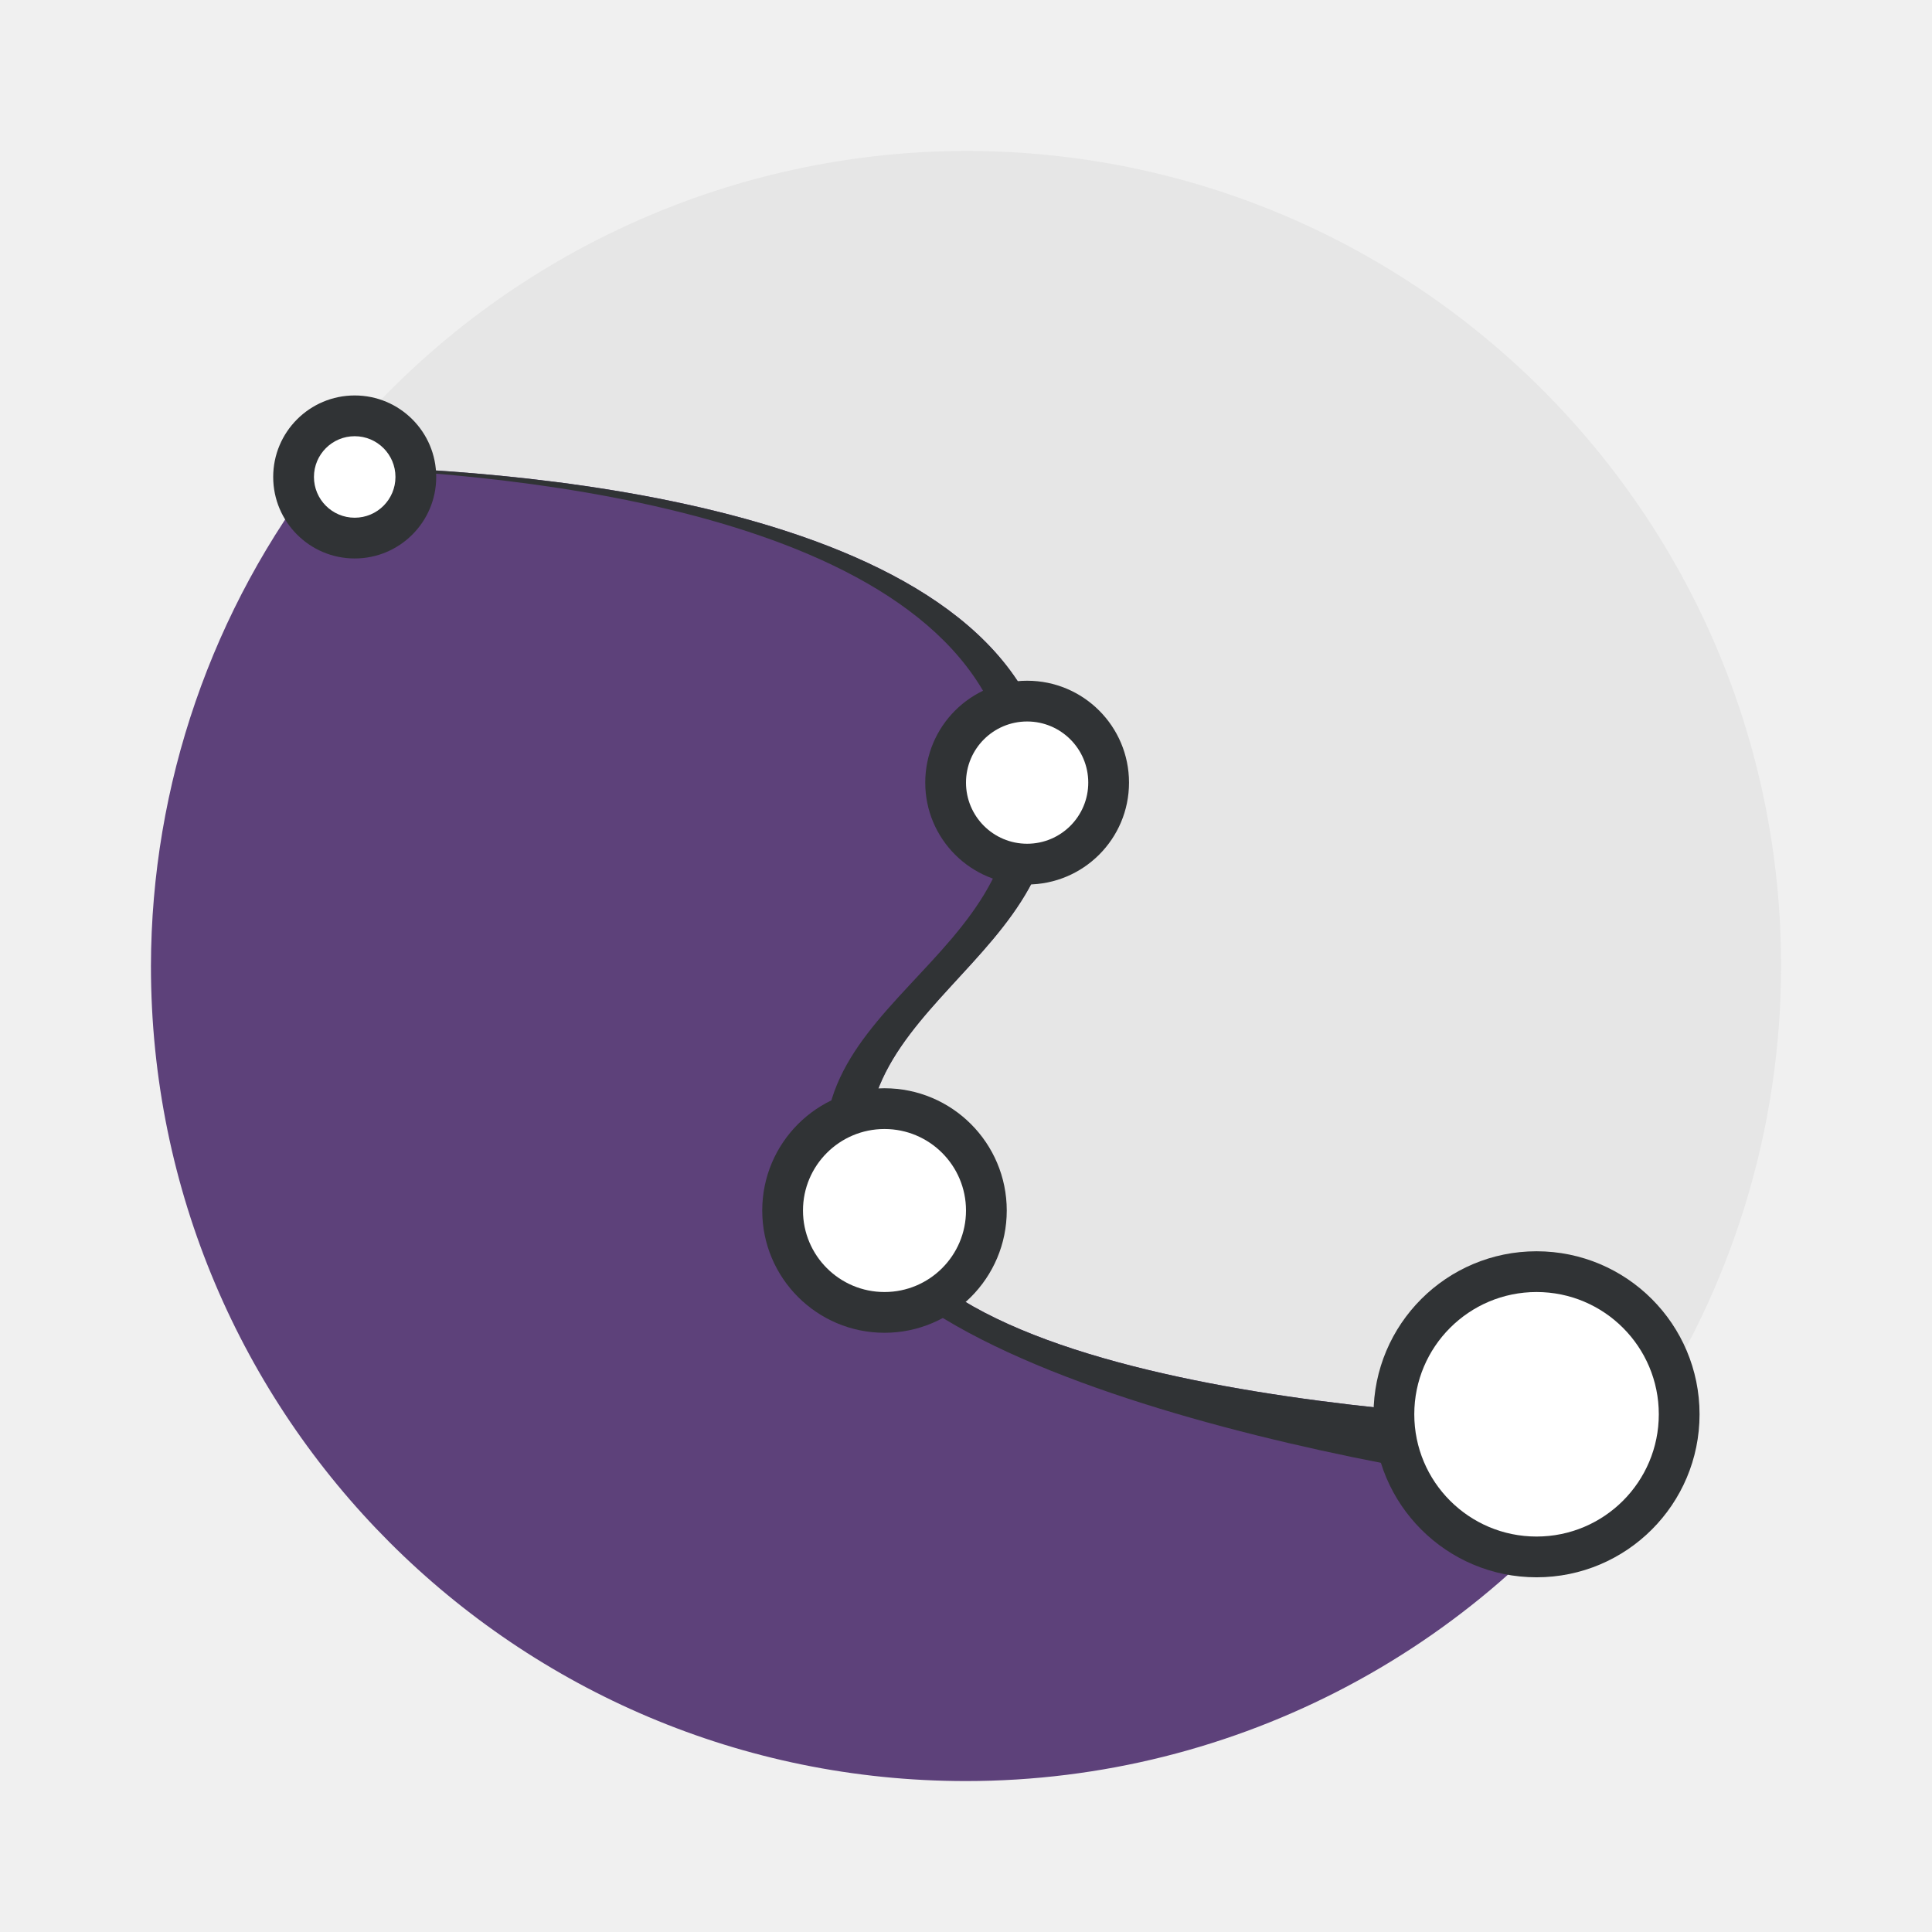
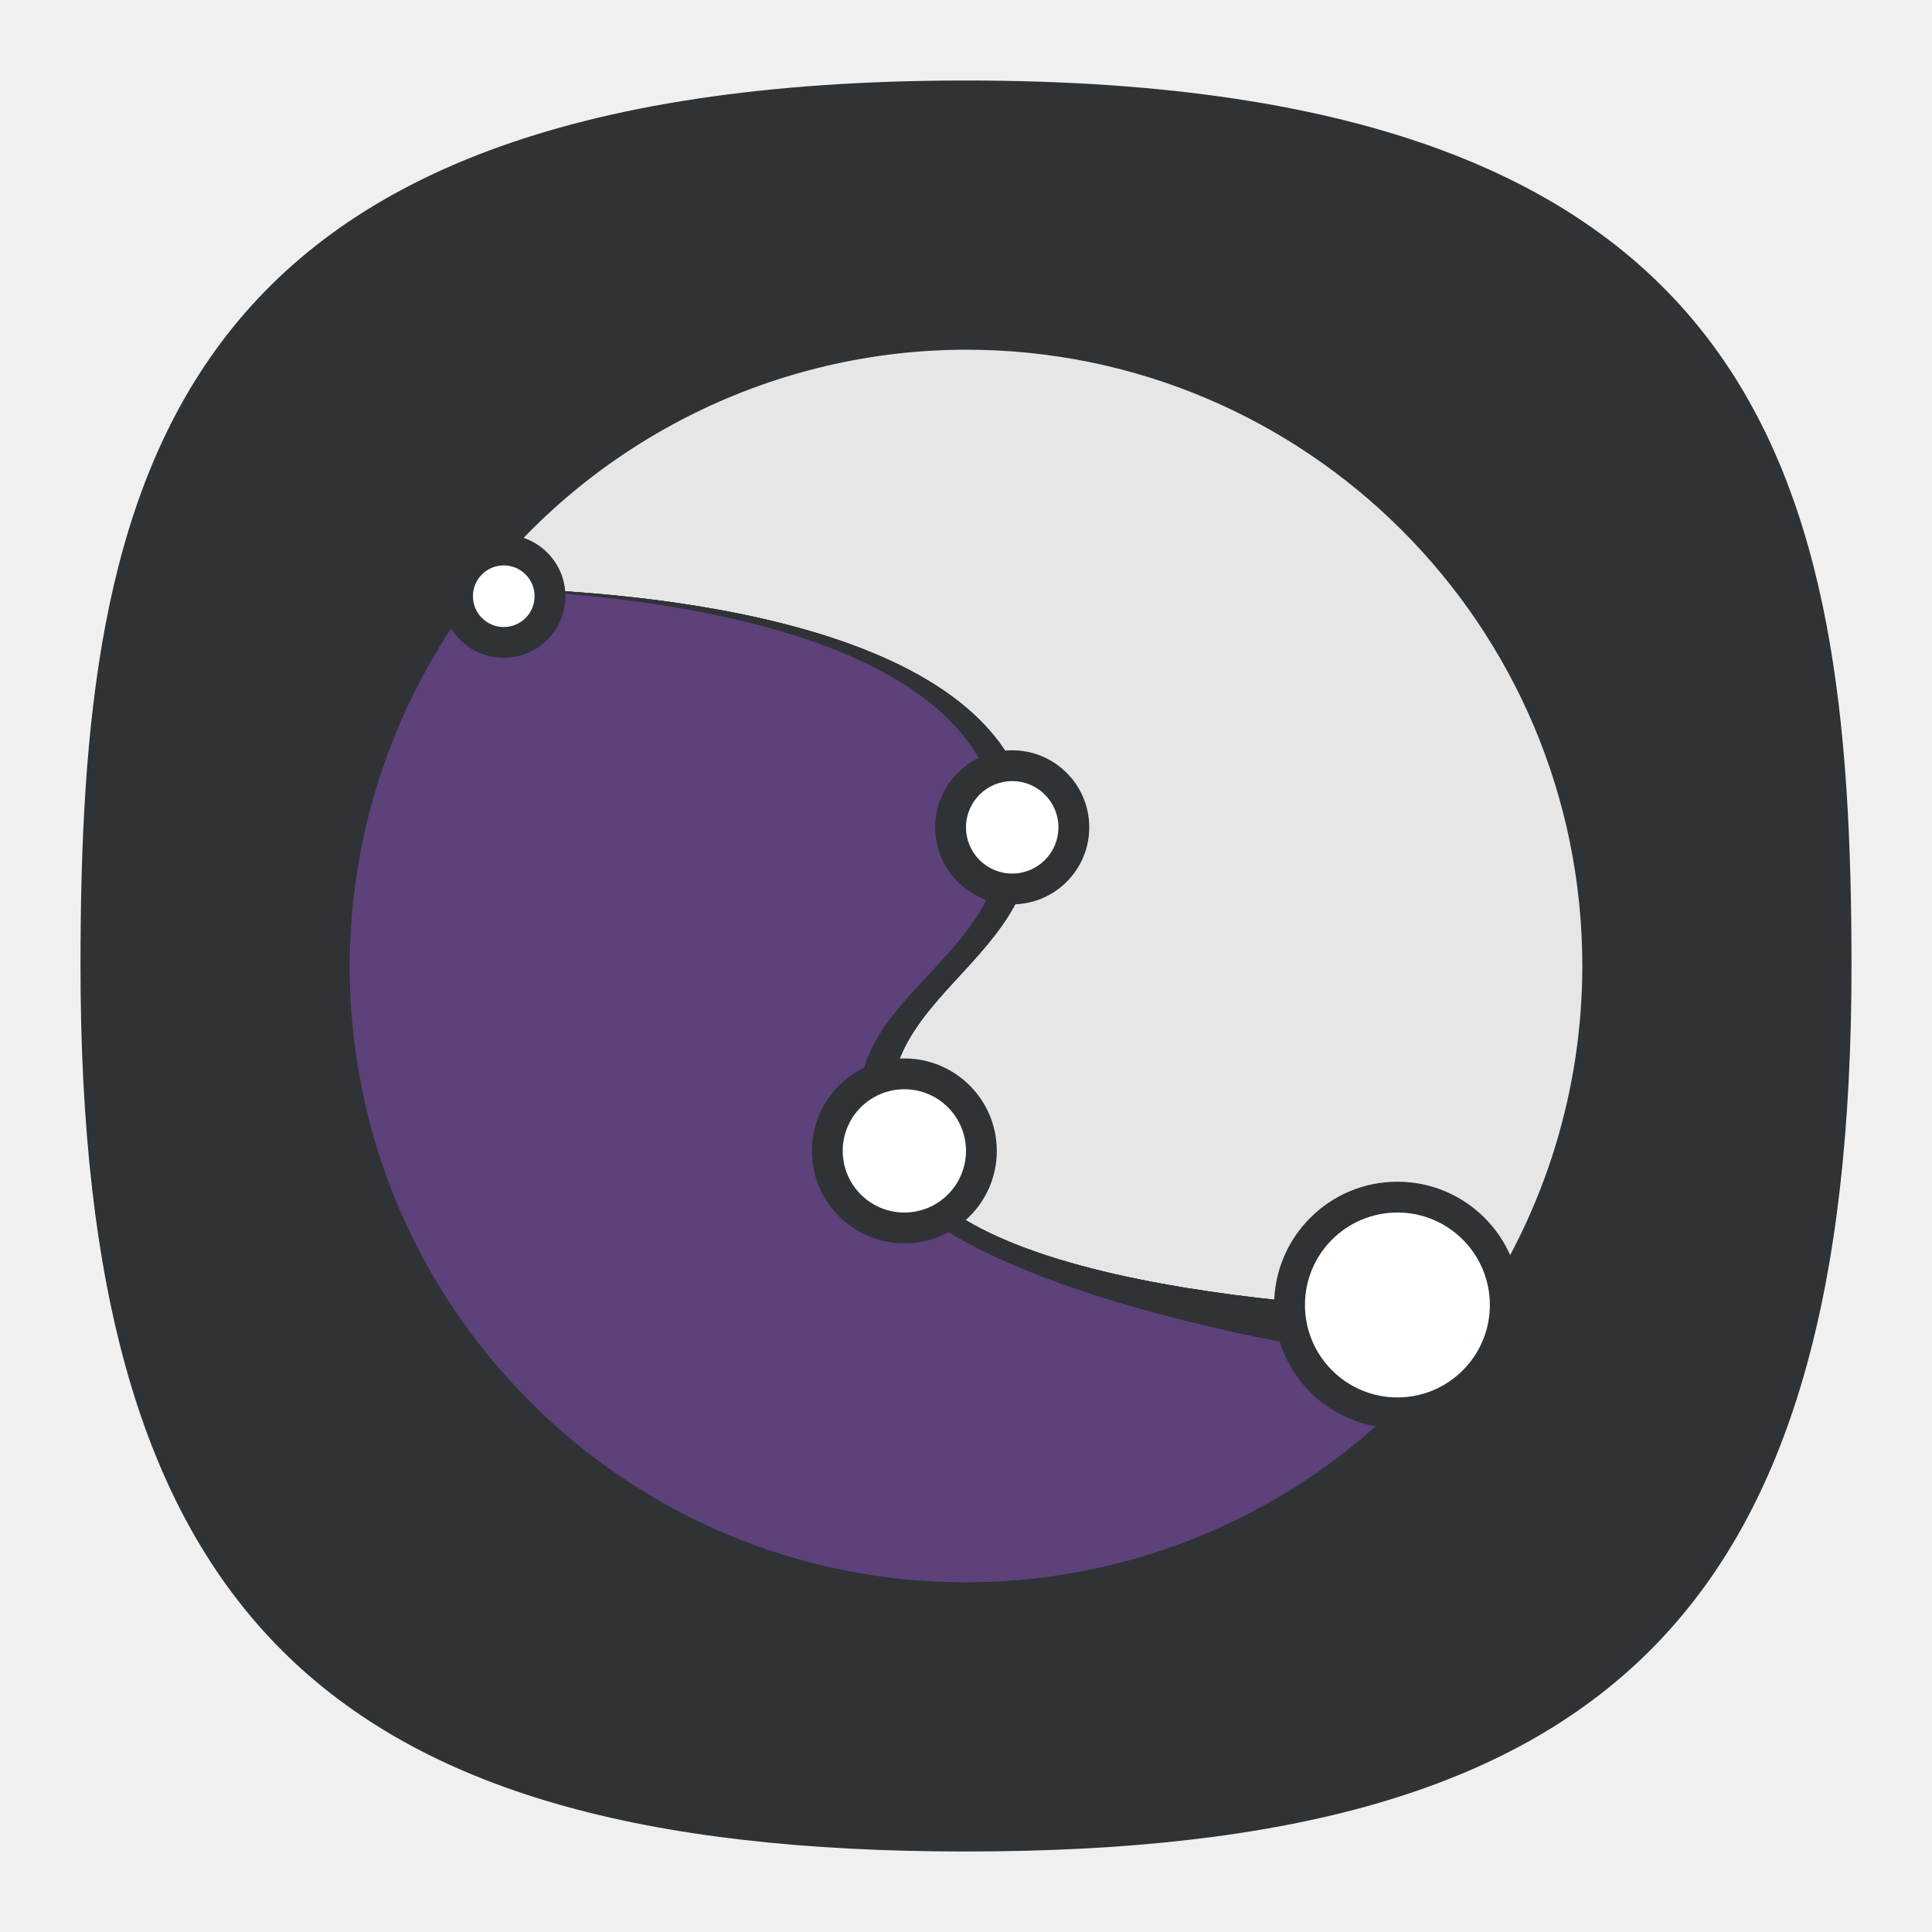
- <svg xmlns="http://www.w3.org/2000/svg" width="64" height="64">
-   <path d="M32 5a27.002 27.002 0 0 0-21.281 10.436c5.606.068 22.314 1.025 24.042 9.664 1.38 6.9-8.282 8.28-5.521 15.182 2.55 6.379 22.052 6.832 25.101 6.869a27 27 0 0 0 4.66-15.152C59 17.087 46.912 5 32 5z" fill="#e6e6e6" />
-   <g fill-rule="evenodd" stroke-width=".741">
-     <path d="M10.717 15.438A26.997 26.997 0 0 0 5 32c0 14.918 12.088 27 27 27a27.001 27.001 0 0 0 22.345-11.85c-3.039-.037-22.553-.488-25.104-6.87-2.761-6.9 6.9-8.28 5.52-15.181-1.728-8.64-18.44-9.595-24.044-9.662" fill="#5d417a" />
-     <path d="m10.716 15.438-.028.04c6.477.194 21.105 1.534 22.723 9.62C34.79 32 25.069 33.32 27.83 40.223c2.553 6.38 22.731 9.292 25.771 9.327l.744-2.4c-3.039-.036-22.552-.487-25.104-6.868-2.761-6.901 6.9-8.281 5.521-15.182-1.728-8.64-18.44-9.595-24.045-9.66" fill="#303335" />
-   </g>
-   <g stroke-linecap="round" stroke-linejoin="bevel" stroke-width="1.482" transform="matrix(1.35 0 0 1.35 -.4 -.4)">
-     <circle transform="rotate(-90)" cx="-12" cy="9" r="2" fill="#303335" />
-     <circle cx="9" cy="12" r="1" fill="#fff" />
-     <circle transform="rotate(-90)" cx="-30" cy="22" r="3" fill="#303335" />
-     <circle transform="rotate(-90)" cx="-19.5" cy="25.5" r="2.5" fill="#303335" />
-     <g fill="#fff">
-       <circle cx="25.5" cy="19.5" r="1.5" />
-       <circle cx="22" cy="30" r="2" />
+ <svg xmlns="http://www.w3.org/2000/svg" width="24" height="24" viewBox="0 0 24 24" fill="none" version="1.1" id="svg154" xml:space="preserve">
+   <defs id="defs152" />
+   <path d="M 12,1 C 2,1 1,6 1,12 1,20 4,23 12,23 20,23 23,20 23,12 23,6 22,1 12,1 Z" id="path6" style="font-variation-settings:normal;display:inline;opacity:1;vector-effect:none;fill:#303335;fill-opacity:1;stroke-width:1.116;stroke-linecap:butt;stroke-linejoin:miter;stroke-miterlimit:4;stroke-dasharray:none;stroke-dashoffset:0;stroke-opacity:1;-inkscape-stroke:none;stop-color:#000000;stop-opacity:1" />
+   <g id="g10121" transform="matrix(0.2835573,0,0,0.2835573,2.926026,2.926167)">
+     <path d="M 32,5 A 27.002,27.002 0 0 0 10.719,15.436 c 5.606,0.068 22.314,1.025 24.042,9.664 1.38,6.9 -8.282,8.28 -5.521,15.182 2.55,6.379 22.052,6.832 25.101,6.869 a 27,27 0 0 0 4.66,-15.152 C 59,17.087 46.912,5 32,5 Z" fill="#e6e6e6" id="path10073" />
+     <g fill-rule="evenodd" stroke-width="0.741" id="g10079">
+       <path d="M 10.717,15.438 A 26.997,26.997 0 0 0 5,32 C 5,46.918 17.088,59 32,59 A 27.001,27.001 0 0 0 54.345,47.15 C 51.306,47.113 31.792,46.662 29.241,40.28 26.48,33.38 36.141,32 34.761,25.099 33.033,16.459 16.321,15.504 10.717,15.437" fill="#5d417a" id="path10075" />
+       <path d="m 10.716,15.438 -0.028,0.04 c 6.477,0.194 21.105,1.534 22.723,9.62 1.379,6.902 -8.342,8.222 -5.581,15.125 2.553,6.38 22.731,9.292 25.771,9.327 l 0.744,-2.4 C 51.306,47.114 31.793,46.663 29.241,40.282 26.48,33.381 36.141,32.001 34.762,25.1 33.034,16.46 16.322,15.505 10.717,15.44" fill="#303335" id="path10077" />
    </g>
-     <circle transform="rotate(-90)" cx="-35" cy="38" r="4" fill="#303335" />
-     <circle cx="38" cy="35" r="3" fill="#fff" />
+     <g stroke-linecap="round" stroke-linejoin="bevel" stroke-width="1.482" transform="matrix(1.35,0,0,1.35,-0.4,-0.4)" id="g10099">
+       <circle transform="rotate(-90)" cx="-12" cy="9" r="2" fill="#303335" id="circle10081" />
+       <circle cx="9" cy="12" r="1" fill="#ffffff" id="circle10083" />
+       <circle transform="rotate(-90)" cx="-30" cy="22" r="3" fill="#303335" id="circle10085" />
+       <circle transform="rotate(-90)" cx="-19.5" cy="25.5" r="2.5" fill="#303335" id="circle10087" />
+       <g fill="#ffffff" id="g10093">
+         <circle cx="25.5" cy="19.5" r="1.5" id="circle10089" />
+         <circle cx="22" cy="30" r="2" id="circle10091" />
+       </g>
+       <circle transform="rotate(-90)" cx="-35" cy="38" r="4" fill="#303335" id="circle10095" />
+       <circle cx="38" cy="35" r="3" fill="#ffffff" id="circle10097" />
+     </g>
  </g>
</svg>
